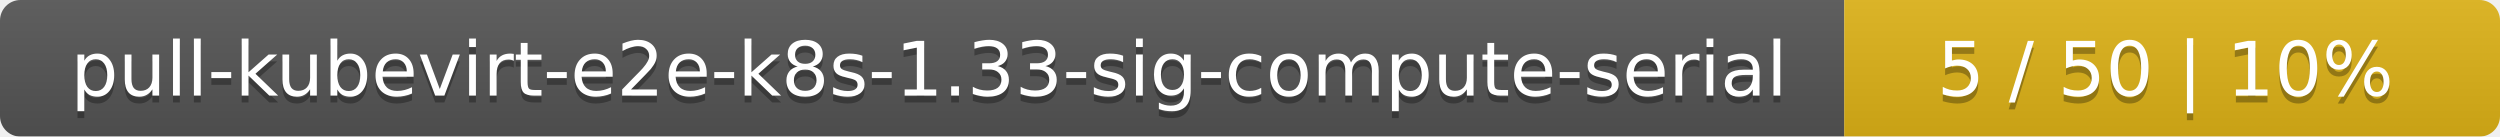
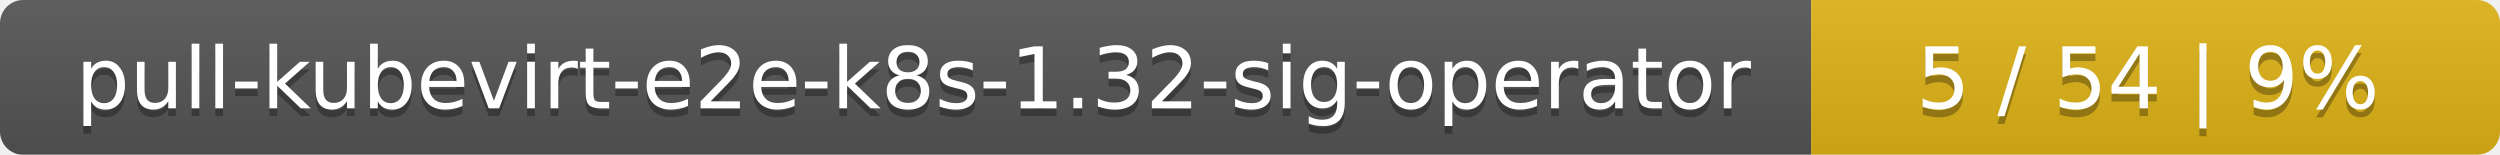
- <svg xmlns="http://www.w3.org/2000/svg" width="366" height="20">
+ <svg xmlns="http://www.w3.org/2000/svg" width="323" height="20">
  <linearGradient id="smooth" x2="0" y2="100%">
    <stop offset="0" stop-color="#bbb" stop-opacity=".1" />
    <stop offset="1" stop-opacity=".1" />
  </linearGradient>
  <mask id="round">
-     <rect width="366" height="20" rx="3" fill="#fff" />
+     <rect width="323" height="20" rx="3" fill="#fff" />
  </mask>
  <g mask="url(#round)">
-     <rect width="270" height="20" fill="#555" />
-     <rect x="270" width="96" height="20" fill="#dfb317" />
-     <rect width="366" height="20" fill="url(#smooth)" />
+     <rect width="234" height="20" fill="#555" />
+     <rect x="234" width="89" height="20" fill="#dfb317" />
+     <rect width="323" height="20" fill="url(#smooth)" />
  </g>
  <g fill="#fff" text-anchor="middle" font-family="DejaVu Sans,Verdana,Geneva,sans-serif" font-size="11">
-     <text x="136" y="15" fill="#010101" fill-opacity=".3">pull-kubevirt-e2e-k8s-1.33-sig-compute-serial</text>
-     <text x="136" y="14">pull-kubevirt-e2e-k8s-1.33-sig-compute-serial</text>
-     <text x="317" y="15" fill="#010101" fill-opacity=".3">5 / 50    |    10%</text>
-     <text x="317" y="14">5 / 50    |    10%</text>
+     <text x="118" y="15" fill="#010101" fill-opacity=".3">pull-kubevirt-e2e-k8s-1.32-sig-operator</text>
+     <text x="118" y="14">pull-kubevirt-e2e-k8s-1.32-sig-operator</text>
+     <text x="277.5" y="15" fill="#010101" fill-opacity=".3">5 / 54    |    9%</text>
+     <text x="277.5" y="14">5 / 54    |    9%</text>
  </g>
</svg>
